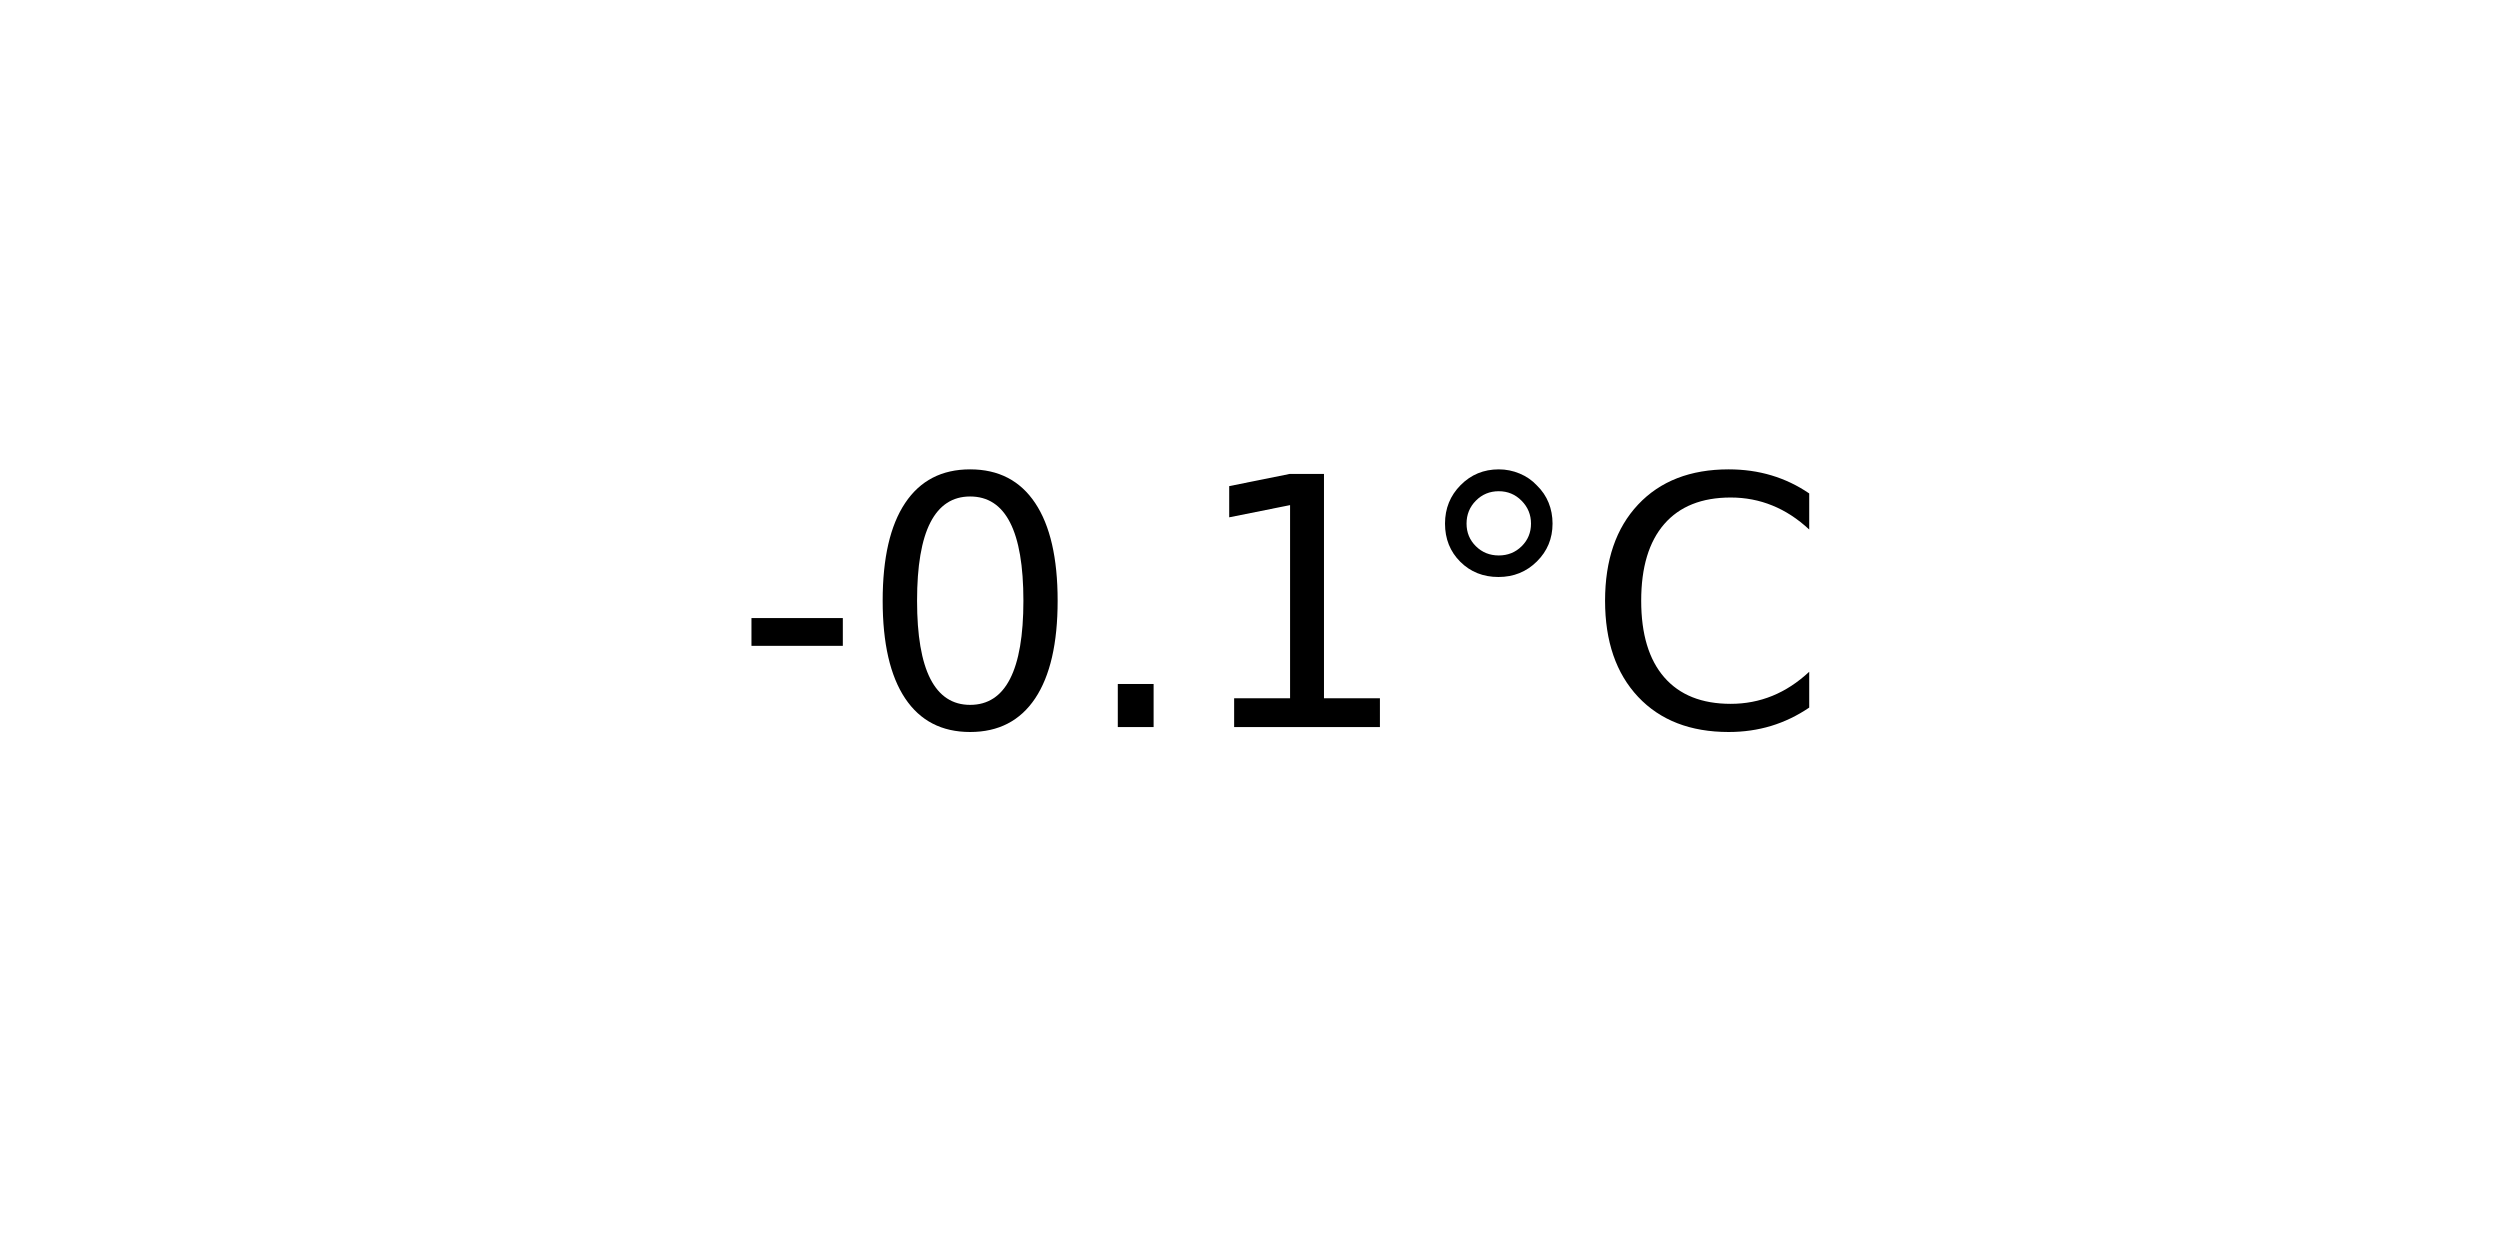
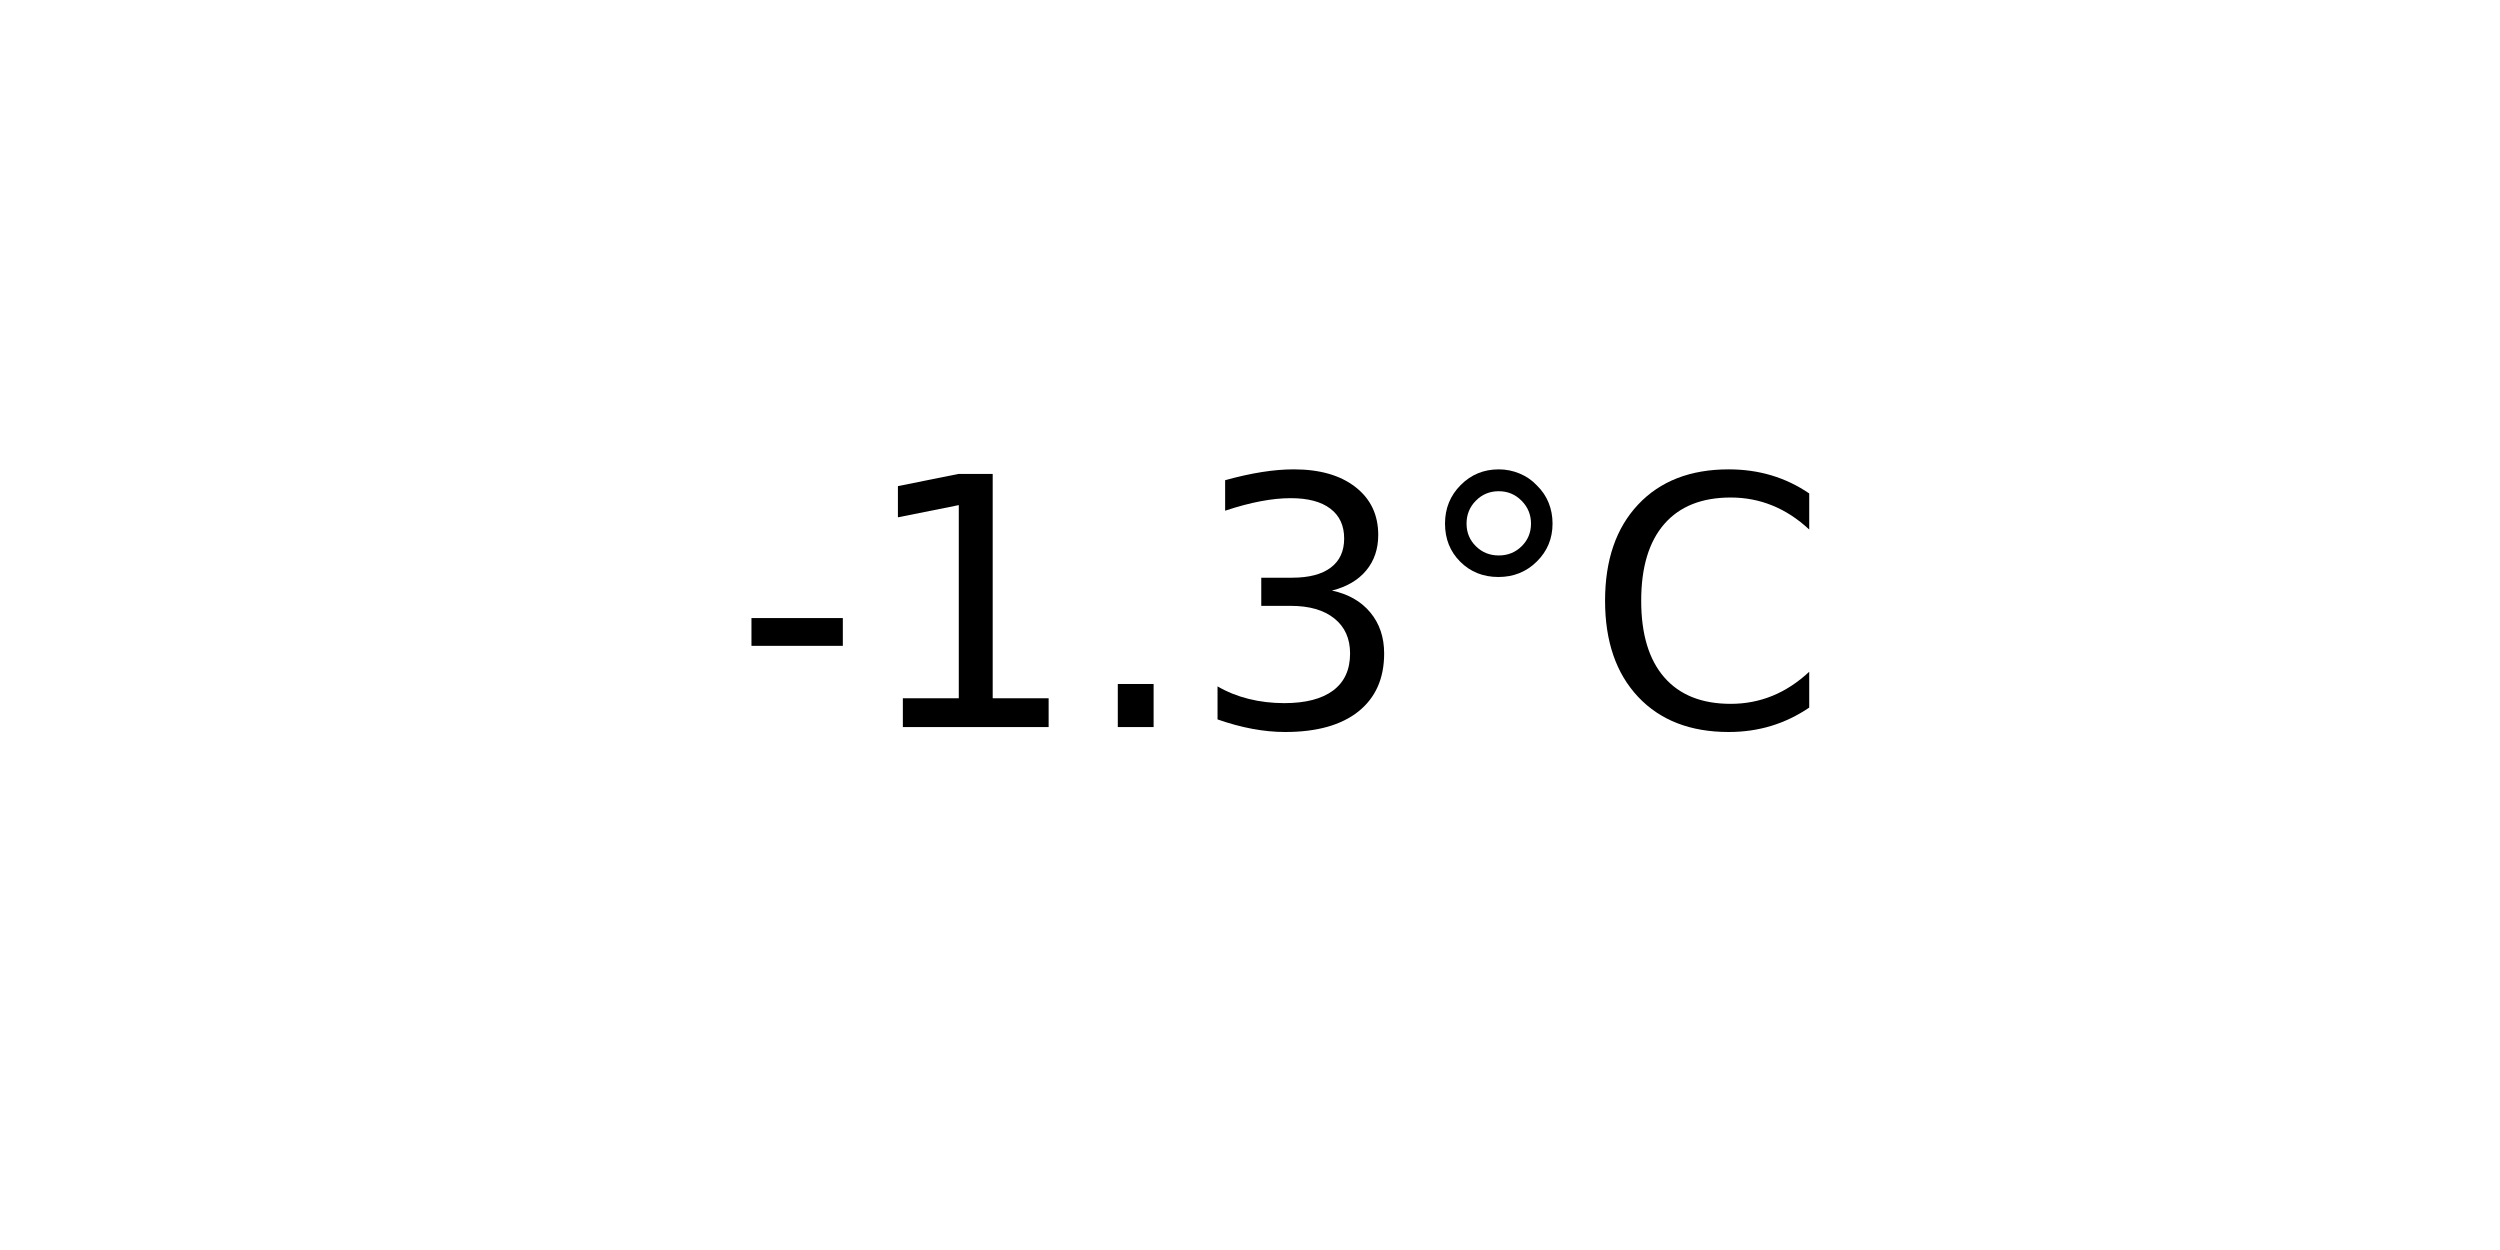
<svg xmlns="http://www.w3.org/2000/svg" xmlns:xlink="http://www.w3.org/1999/xlink" width="72pt" height="36pt" viewBox="0 0 72 36" version="1.1">
  <defs>
    <style type="text/css">*{stroke-linejoin: round; stroke-linecap: butt}</style>
  </defs>
  <g id="figure_1">
    <g id="axes_1">
      <g id="text_1">
        <g transform="translate(21.15312 20.93937) scale(0.1 -0.1)">
          <defs>
            <path id="DejaVuSans-2d" d="M 313 2009  L 1997 2009  L 1997 1497  L 313 1497  L 313 2009  z " transform="scale(0.015625)" />
-             <path id="DejaVuSans-30" d="M 2034 4250  Q 1547 4250 1301 3770  Q 1056 3291 1056 2328  Q 1056 1369 1301 889  Q 1547 409 2034 409  Q 2525 409 2770 889  Q 3016 1369 3016 2328  Q 3016 3291 2770 3770  Q 2525 4250 2034 4250  z M 2034 4750  Q 2819 4750 3233 4129  Q 3647 3509 3647 2328  Q 3647 1150 3233 529  Q 2819 -91 2034 -91  Q 1250 -91 836 529  Q 422 1150 422 2328  Q 422 3509 836 4129  Q 1250 4750 2034 4750  z " transform="scale(0.015625)" />
+             <path id="DejaVuSans-31" d="M 794 531  L 1825 531  L 1825 4091  L 703 3866  L 703 4441  L 1819 4666  L 2450 4666  L 2450 531  L 3481 531  L 3481 0  L 794 0  L 794 531  z " transform="scale(0.015625)" />
            <path id="DejaVuSans-2e" d="M 684 794  L 1344 794  L 1344 0  L 684 0  L 684 794  z " transform="scale(0.015625)" />
-             <path id="DejaVuSans-31" d="M 794 531  L 1825 531  L 1825 4091  L 703 3866  L 703 4441  L 1819 4666  L 2450 4666  L 2450 531  L 3481 531  L 3481 0  L 794 0  L 794 531  z " transform="scale(0.015625)" />
+             <path id="DejaVuSans-33" d="M 2597 2516  Q 3050 2419 3304 2112  Q 3559 1806 3559 1356  Q 3559 666 3084 287  Q 2609 -91 1734 -91  Q 1441 -91 1130 -33  Q 819 25 488 141  L 488 750  Q 750 597 1062 519  Q 1375 441 1716 441  Q 2309 441 2620 675  Q 2931 909 2931 1356  Q 2931 1769 2642 2001  Q 2353 2234 1838 2234  L 1294 2234  L 1294 2753  L 1863 2753  Q 2328 2753 2575 2939  Q 2822 3125 2822 3475  Q 2822 3834 2567 4026  Q 2313 4219 1838 4219  Q 1578 4219 1281 4162  Q 984 4106 628 3988  L 628 4550  Q 988 4650 1302 4700  Q 1616 4750 1894 4750  Q 2613 4750 3031 4423  Q 3450 4097 3450 3541  Q 3450 3153 3228 2886  Q 3006 2619 2597 2516  z " transform="scale(0.015625)" />
            <path id="DejaVuSans-b0" d="M 1600 4347  Q 1350 4347 1178 4173  Q 1006 4000 1006 3750  Q 1006 3503 1178 3333  Q 1350 3163 1600 3163  Q 1850 3163 2022 3333  Q 2194 3503 2194 3750  Q 2194 3997 2020 4172  Q 1847 4347 1600 4347  z M 1600 4750  Q 1800 4750 1984 4673  Q 2169 4597 2303 4453  Q 2447 4313 2519 4134  Q 2591 3956 2591 3750  Q 2591 3338 2302 3052  Q 2013 2766 1594 2766  Q 1172 2766 890 3047  Q 609 3328 609 3750  Q 609 4169 896 4459  Q 1184 4750 1600 4750  z " transform="scale(0.015625)" />
            <path id="DejaVuSans-43" d="M 4122 4306  L 4122 3641  Q 3803 3938 3442 4084  Q 3081 4231 2675 4231  Q 1875 4231 1450 3742  Q 1025 3253 1025 2328  Q 1025 1406 1450 917  Q 1875 428 2675 428  Q 3081 428 3442 575  Q 3803 722 4122 1019  L 4122 359  Q 3791 134 3420 21  Q 3050 -91 2638 -91  Q 1578 -91 968 557  Q 359 1206 359 2328  Q 359 3453 968 4101  Q 1578 4750 2638 4750  Q 3056 4750 3426 4639  Q 3797 4528 4122 4306  z " transform="scale(0.015625)" />
          </defs>
          <use xlink:href="#DejaVuSans-2d" />
-           <use xlink:href="#DejaVuSans-30" x="36.084" />
+           <use xlink:href="#DejaVuSans-31" x="36.084" />
          <use xlink:href="#DejaVuSans-2e" x="99.707" />
-           <use xlink:href="#DejaVuSans-31" x="131.494" />
+           <use xlink:href="#DejaVuSans-33" x="131.494" />
          <use xlink:href="#DejaVuSans-b0" x="195.117" />
          <use xlink:href="#DejaVuSans-43" x="245.117" />
        </g>
      </g>
    </g>
  </g>
</svg>
